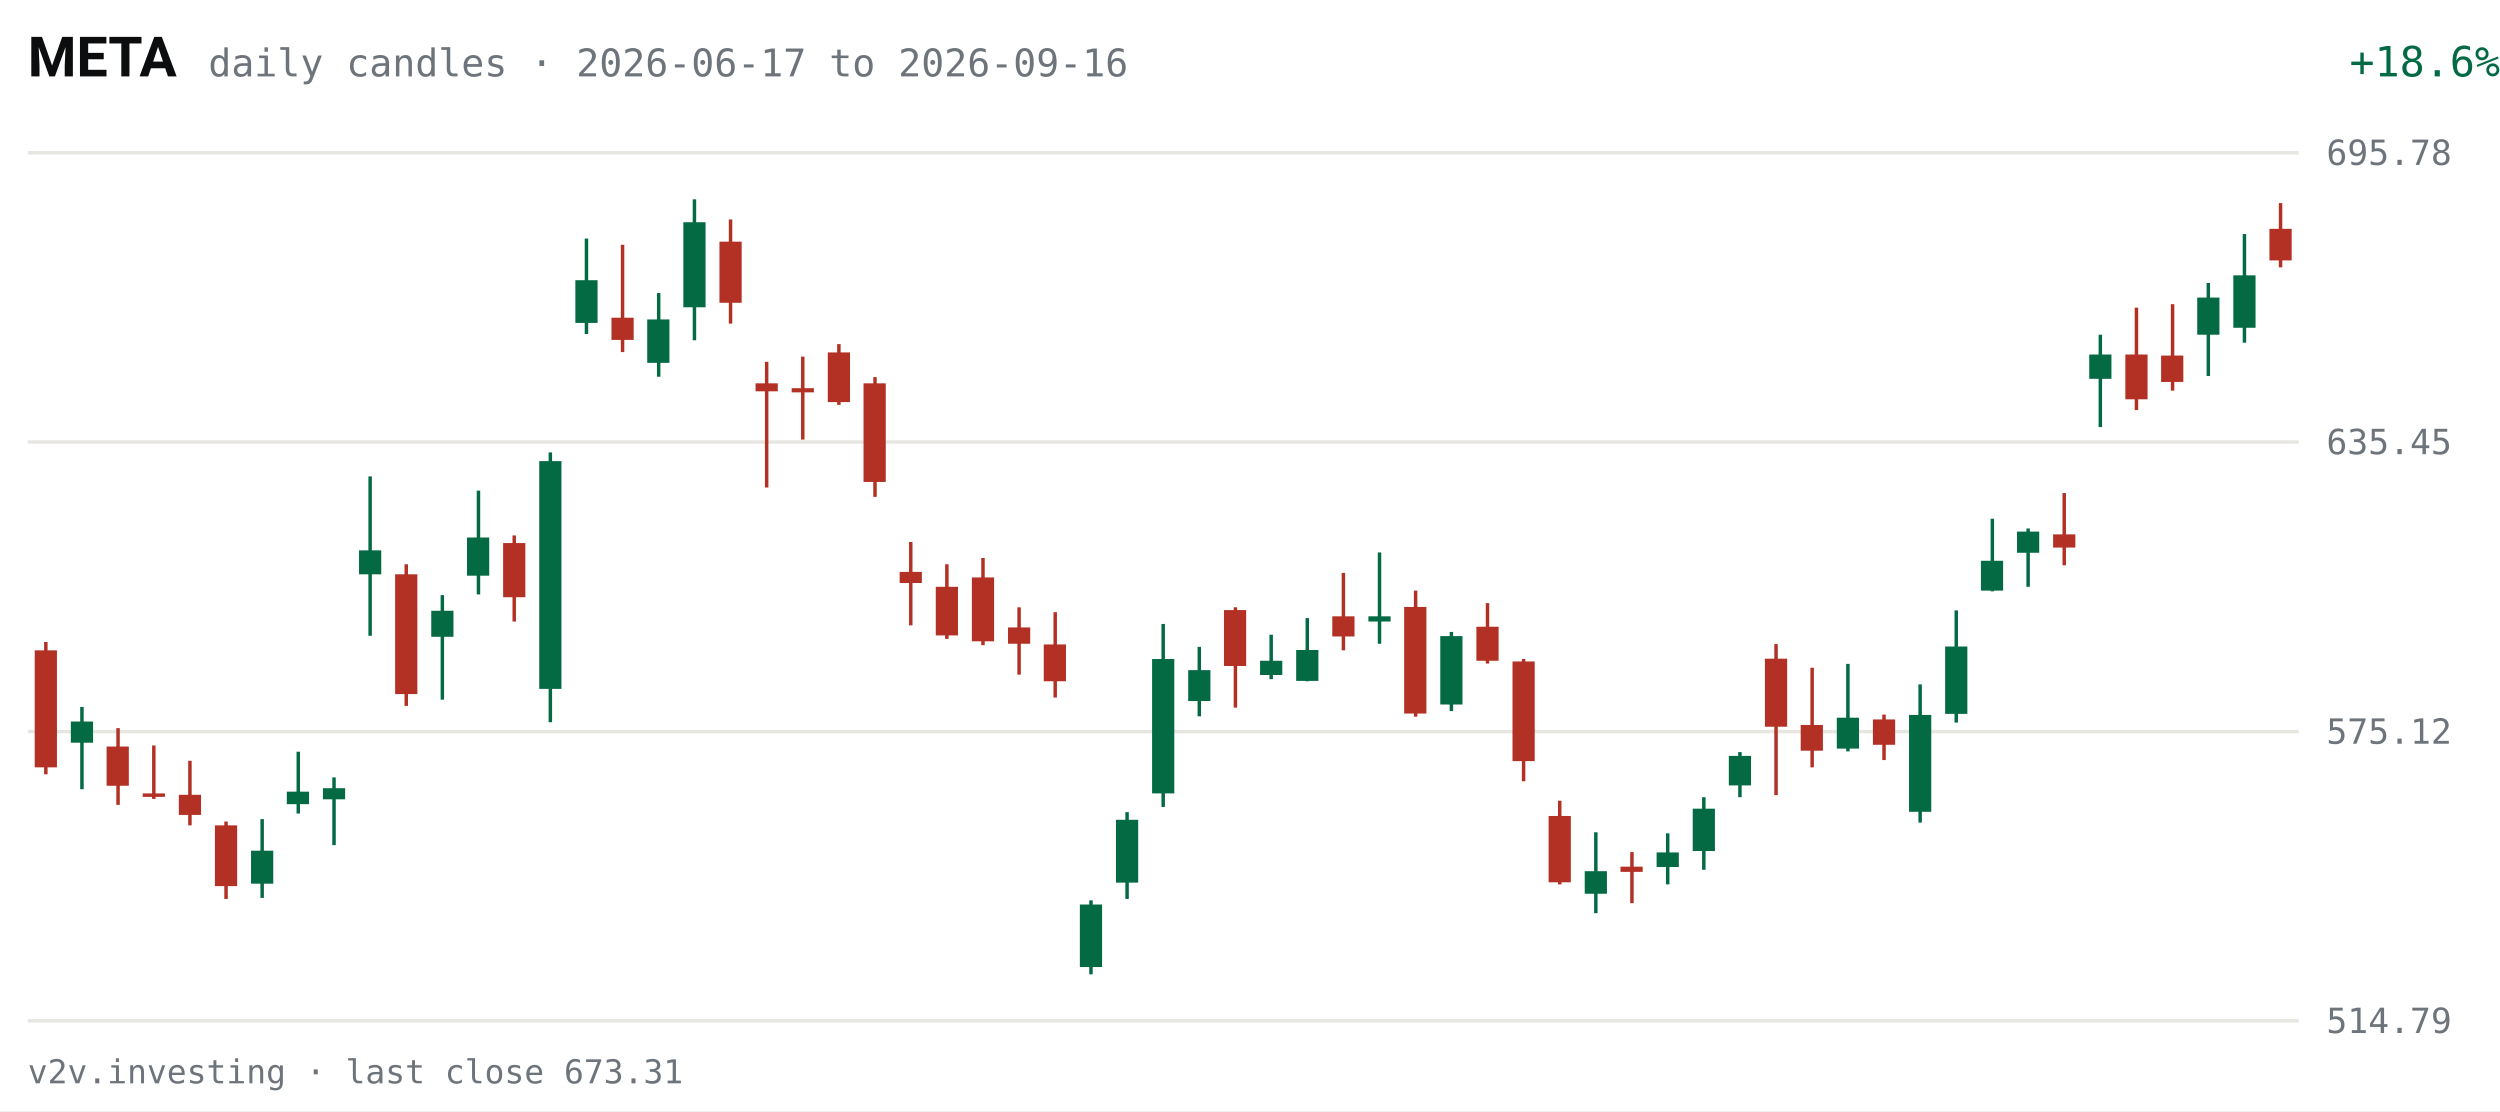
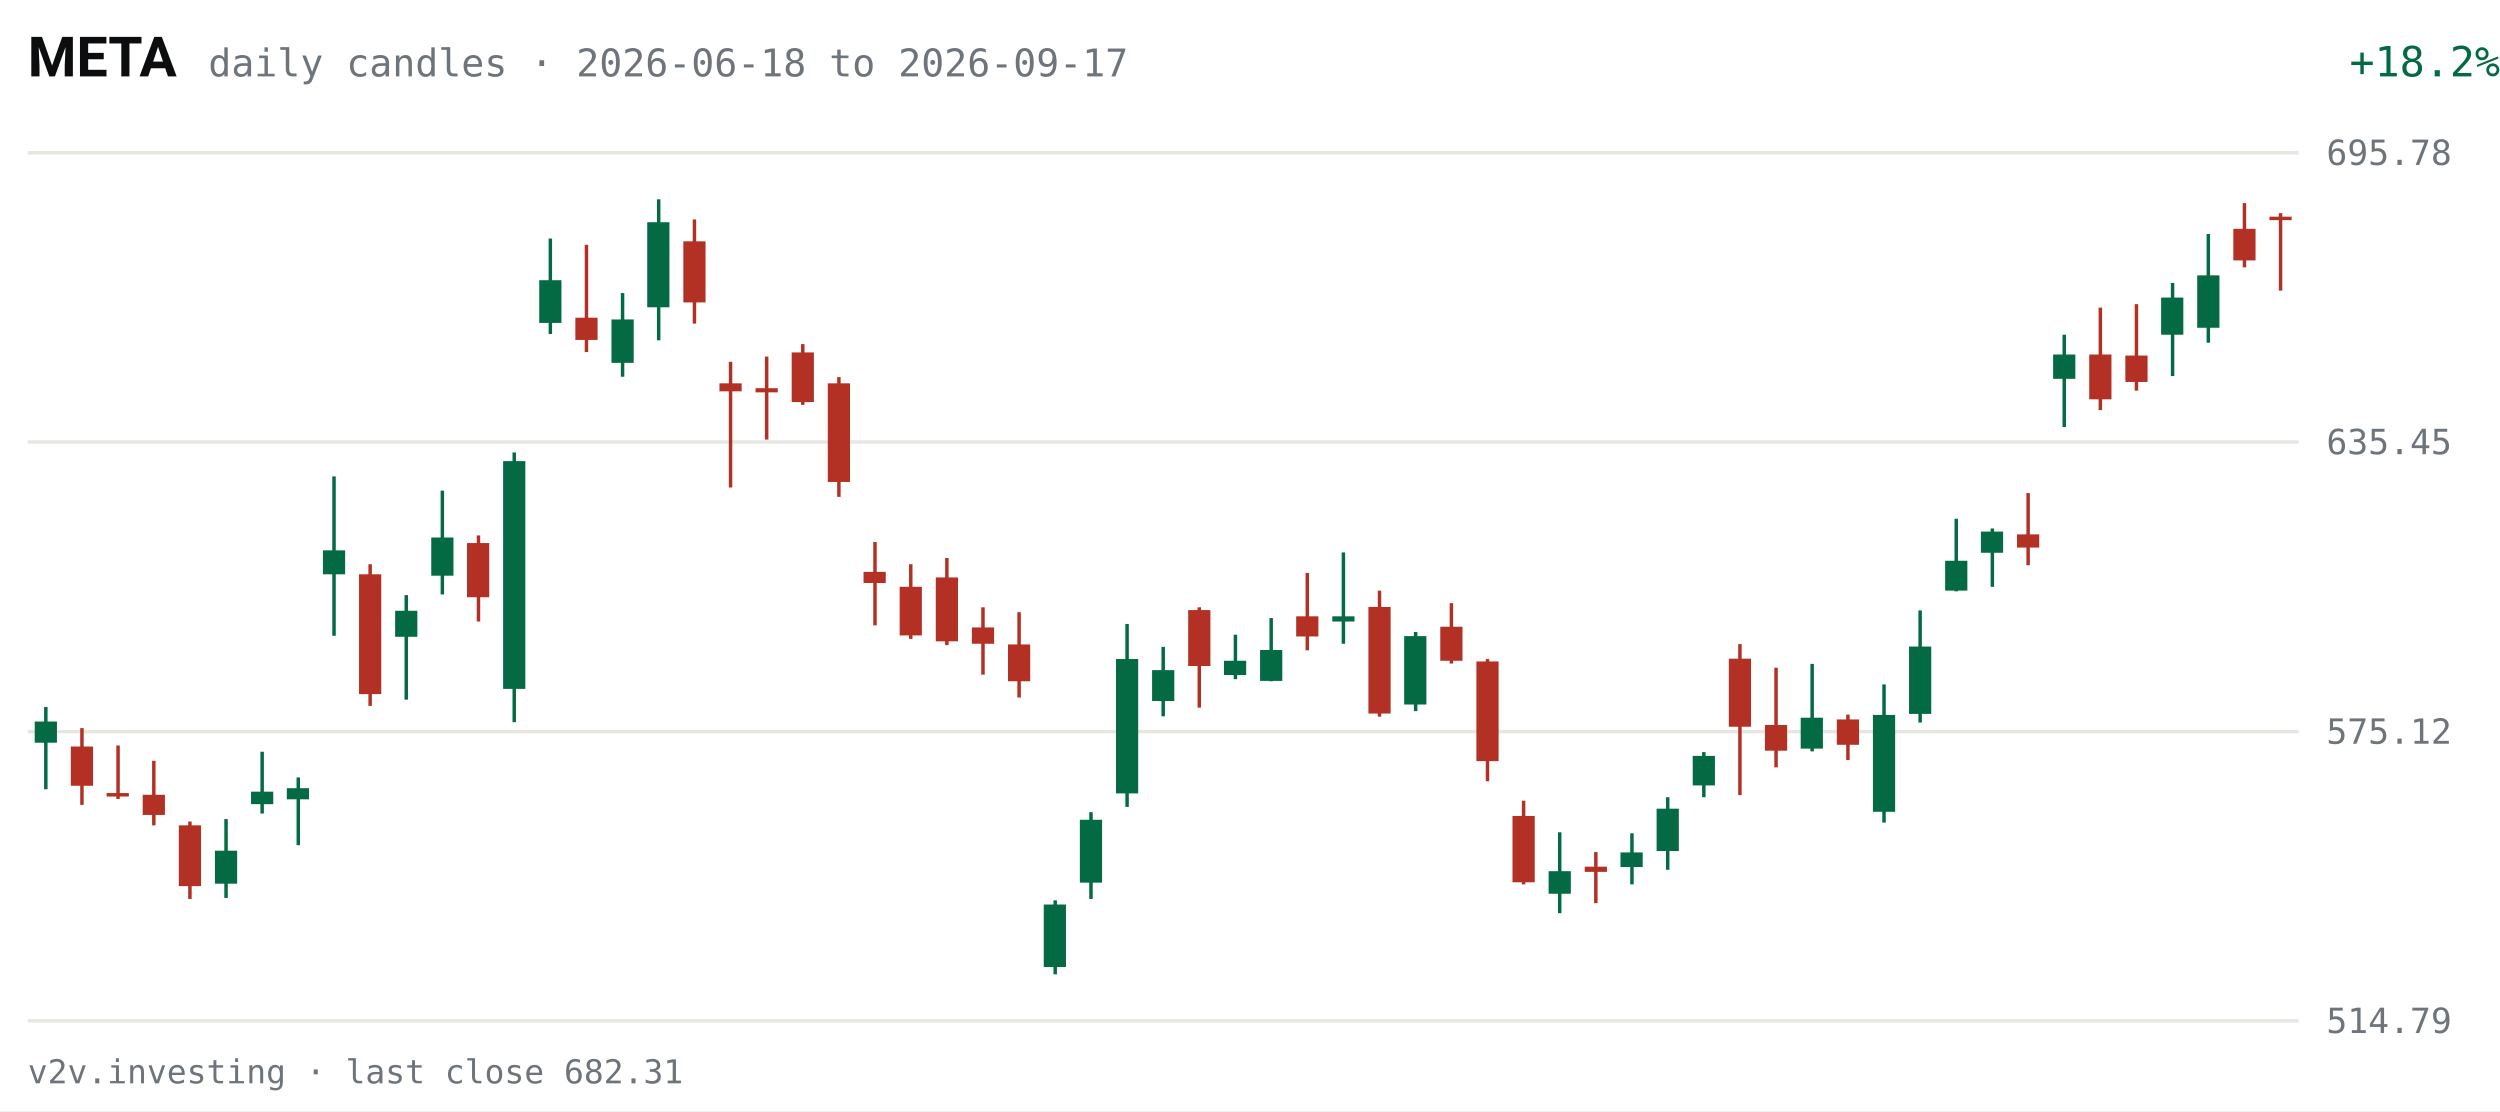
<svg xmlns="http://www.w3.org/2000/svg" viewBox="0 0 720 320" width="720" height="320" role="img" aria-label="META daily candles, last 63 sessions">
  <rect width="720" height="320" fill="#FFFFFF" />
  <text x="8" y="22" fill="#0C0D0E" font-size="16" font-weight="600" font-family="system-ui,-apple-system,Segoe UI,Roboto,sans-serif">META</text>
-   <text x="60" y="22" fill="#6E747B" font-size="11" font-family="ui-monospace,SFMono-Regular,Menlo,Consolas,monospace">daily candles · 2026-06-17 to 2026-09-16</text>
-   <text x="670" y="22" fill="#046A44" font-size="12" text-anchor="end" font-family="ui-monospace,SFMono-Regular,Menlo,Consolas,monospace" transform="translate(50,0)">+18.6%</text>
+   <text x="60" y="22" fill="#6E747B" font-size="11" font-family="ui-monospace,SFMono-Regular,Menlo,Consolas,monospace">daily candles · 2026-06-18 to 2026-09-17</text>
+   <text x="670" y="22" fill="#046A44" font-size="12" text-anchor="end" font-family="ui-monospace,SFMono-Regular,Menlo,Consolas,monospace" transform="translate(50,0)">+18.2%</text>
  <g font-family="ui-monospace,SFMono-Regular,Menlo,Consolas,monospace">
    <line x1="8" y1="294.0" x2="662" y2="294.0" stroke="#E7E6E1" stroke-width="1" />
    <text x="670" y="297.5" fill="#6E747B" font-size="10">514.79</text>
    <line x1="8" y1="210.7" x2="662" y2="210.7" stroke="#E7E6E1" stroke-width="1" />
    <text x="670" y="214.2" fill="#6E747B" font-size="10">575.12</text>
    <line x1="8" y1="127.3" x2="662" y2="127.3" stroke="#E7E6E1" stroke-width="1" />
    <text x="670" y="130.8" fill="#6E747B" font-size="10">635.45</text>
    <line x1="8" y1="44.0" x2="662" y2="44.0" stroke="#E7E6E1" stroke-width="1" />
    <text x="670" y="47.5" fill="#6E747B" font-size="10">695.78</text>
-     <line x1="13.2" y1="184.9" x2="13.2" y2="223.0" stroke="#B33124" stroke-width="1" />
-     <rect x="10.0" y="187.3" width="6.4" height="33.7" fill="#B33124" />
-     <line x1="23.6" y1="203.6" x2="23.6" y2="227.3" stroke="#046A44" stroke-width="1" />
-     <rect x="20.4" y="207.8" width="6.4" height="6.1" fill="#046A44" />
-     <line x1="34.0" y1="209.7" x2="34.0" y2="231.8" stroke="#B33124" stroke-width="1" />
-     <rect x="30.7" y="215.0" width="6.4" height="11.3" fill="#B33124" />
-     <line x1="44.3" y1="214.7" x2="44.3" y2="230.1" stroke="#B33124" stroke-width="1" />
-     <rect x="41.1" y="228.5" width="6.4" height="1.0" fill="#B33124" />
-     <line x1="54.7" y1="219.1" x2="54.7" y2="237.7" stroke="#B33124" stroke-width="1" />
-     <rect x="51.5" y="228.9" width="6.4" height="5.8" fill="#B33124" />
-     <line x1="65.1" y1="236.6" x2="65.1" y2="258.9" stroke="#B33124" stroke-width="1" />
-     <rect x="61.9" y="237.7" width="6.4" height="17.5" fill="#B33124" />
-     <line x1="75.5" y1="235.9" x2="75.5" y2="258.6" stroke="#046A44" stroke-width="1" />
-     <rect x="72.3" y="245.0" width="6.4" height="9.5" fill="#046A44" />
-     <line x1="85.9" y1="216.5" x2="85.9" y2="234.3" stroke="#046A44" stroke-width="1" />
-     <rect x="82.6" y="228.0" width="6.4" height="3.6" fill="#046A44" />
-     <line x1="96.2" y1="223.9" x2="96.2" y2="243.4" stroke="#046A44" stroke-width="1" />
-     <rect x="93.0" y="227.0" width="6.4" height="3.2" fill="#046A44" />
-     <line x1="106.6" y1="137.2" x2="106.6" y2="183.1" stroke="#046A44" stroke-width="1" />
-     <rect x="103.4" y="158.5" width="6.4" height="6.9" fill="#046A44" />
-     <line x1="117.0" y1="162.5" x2="117.0" y2="203.3" stroke="#B33124" stroke-width="1" />
-     <rect x="113.8" y="165.4" width="6.4" height="34.5" fill="#B33124" />
-     <line x1="127.4" y1="171.4" x2="127.4" y2="201.5" stroke="#046A44" stroke-width="1" />
-     <rect x="124.2" y="175.9" width="6.4" height="7.5" fill="#046A44" />
-     <line x1="137.8" y1="141.3" x2="137.8" y2="171.2" stroke="#046A44" stroke-width="1" />
-     <rect x="134.5" y="154.8" width="6.4" height="11.0" fill="#046A44" />
-     <line x1="148.1" y1="154.2" x2="148.1" y2="179.0" stroke="#B33124" stroke-width="1" />
-     <rect x="144.9" y="156.4" width="6.4" height="15.6" fill="#B33124" />
-     <line x1="158.5" y1="130.3" x2="158.5" y2="208.0" stroke="#046A44" stroke-width="1" />
-     <rect x="155.3" y="132.8" width="6.4" height="65.6" fill="#046A44" />
-     <line x1="168.9" y1="68.7" x2="168.9" y2="96.2" stroke="#046A44" stroke-width="1" />
-     <rect x="165.7" y="80.7" width="6.4" height="12.3" fill="#046A44" />
-     <line x1="179.3" y1="70.5" x2="179.3" y2="101.4" stroke="#B33124" stroke-width="1" />
-     <rect x="176.1" y="91.5" width="6.4" height="6.4" fill="#B33124" />
-     <line x1="189.7" y1="84.4" x2="189.7" y2="108.5" stroke="#046A44" stroke-width="1" />
-     <rect x="186.4" y="92.0" width="6.4" height="12.5" fill="#046A44" />
-     <line x1="200.0" y1="57.4" x2="200.0" y2="98.0" stroke="#046A44" stroke-width="1" />
-     <rect x="196.8" y="64.0" width="6.4" height="24.5" fill="#046A44" />
-     <line x1="210.4" y1="63.2" x2="210.4" y2="93.2" stroke="#B33124" stroke-width="1" />
-     <rect x="207.2" y="69.6" width="6.4" height="17.6" fill="#B33124" />
-     <line x1="220.8" y1="104.2" x2="220.8" y2="140.4" stroke="#B33124" stroke-width="1" />
-     <rect x="217.6" y="110.4" width="6.4" height="2.3" fill="#B33124" />
-     <line x1="231.2" y1="102.7" x2="231.2" y2="126.6" stroke="#B33124" stroke-width="1" />
-     <rect x="228.0" y="111.8" width="6.4" height="1.2" fill="#B33124" />
-     <line x1="241.6" y1="99.1" x2="241.6" y2="116.6" stroke="#B33124" stroke-width="1" />
-     <rect x="238.4" y="101.5" width="6.4" height="14.3" fill="#B33124" />
-     <line x1="252.0" y1="108.6" x2="252.0" y2="143.1" stroke="#B33124" stroke-width="1" />
-     <rect x="248.7" y="110.4" width="6.4" height="28.4" fill="#B33124" />
-     <line x1="262.3" y1="156.1" x2="262.3" y2="180.1" stroke="#B33124" stroke-width="1" />
-     <rect x="259.1" y="164.7" width="6.4" height="3.2" fill="#B33124" />
-     <line x1="272.7" y1="162.5" x2="272.7" y2="184.0" stroke="#B33124" stroke-width="1" />
-     <rect x="269.5" y="169.0" width="6.4" height="14.0" fill="#B33124" />
-     <line x1="283.1" y1="160.7" x2="283.1" y2="185.8" stroke="#B33124" stroke-width="1" />
-     <rect x="279.9" y="166.3" width="6.4" height="18.4" fill="#B33124" />
-     <line x1="293.5" y1="174.9" x2="293.5" y2="194.3" stroke="#B33124" stroke-width="1" />
-     <rect x="290.3" y="180.7" width="6.4" height="4.7" fill="#B33124" />
-     <line x1="303.9" y1="176.3" x2="303.9" y2="200.9" stroke="#B33124" stroke-width="1" />
-     <rect x="300.6" y="185.6" width="6.4" height="10.6" fill="#B33124" />
-     <line x1="314.2" y1="259.3" x2="314.2" y2="280.6" stroke="#046A44" stroke-width="1" />
-     <rect x="311.0" y="260.5" width="6.4" height="18.0" fill="#046A44" />
-     <line x1="324.6" y1="233.9" x2="324.6" y2="258.9" stroke="#046A44" stroke-width="1" />
-     <rect x="321.4" y="236.1" width="6.4" height="18.1" fill="#046A44" />
-     <line x1="335.0" y1="179.7" x2="335.0" y2="232.4" stroke="#046A44" stroke-width="1" />
-     <rect x="331.8" y="189.8" width="6.4" height="38.7" fill="#046A44" />
-     <line x1="345.4" y1="186.3" x2="345.4" y2="206.3" stroke="#046A44" stroke-width="1" />
-     <rect x="342.2" y="193.0" width="6.4" height="8.9" fill="#046A44" />
-     <line x1="355.8" y1="174.9" x2="355.8" y2="203.8" stroke="#B33124" stroke-width="1" />
-     <rect x="352.5" y="175.7" width="6.4" height="16.1" fill="#B33124" />
-     <line x1="366.1" y1="182.8" x2="366.1" y2="195.6" stroke="#046A44" stroke-width="1" />
-     <rect x="362.9" y="190.3" width="6.4" height="4.1" fill="#046A44" />
-     <line x1="376.5" y1="178.0" x2="376.5" y2="196.2" stroke="#046A44" stroke-width="1" />
-     <rect x="373.3" y="187.2" width="6.4" height="8.9" fill="#046A44" />
-     <line x1="386.9" y1="165.0" x2="386.9" y2="187.3" stroke="#B33124" stroke-width="1" />
-     <rect x="383.7" y="177.5" width="6.4" height="5.8" fill="#B33124" />
-     <line x1="397.3" y1="159.1" x2="397.3" y2="185.4" stroke="#046A44" stroke-width="1" />
-     <rect x="394.1" y="177.5" width="6.4" height="1.5" fill="#046A44" />
-     <line x1="407.7" y1="170.1" x2="407.7" y2="206.4" stroke="#B33124" stroke-width="1" />
-     <rect x="404.4" y="174.8" width="6.4" height="30.7" fill="#B33124" />
-     <line x1="418.0" y1="182.0" x2="418.0" y2="204.8" stroke="#046A44" stroke-width="1" />
-     <rect x="414.8" y="183.2" width="6.4" height="19.7" fill="#046A44" />
-     <line x1="428.4" y1="173.7" x2="428.4" y2="191.1" stroke="#B33124" stroke-width="1" />
-     <rect x="425.2" y="180.5" width="6.4" height="9.8" fill="#B33124" />
-     <line x1="438.8" y1="189.8" x2="438.8" y2="225.0" stroke="#B33124" stroke-width="1" />
-     <rect x="435.6" y="190.5" width="6.4" height="28.7" fill="#B33124" />
-     <line x1="449.2" y1="230.6" x2="449.2" y2="254.7" stroke="#B33124" stroke-width="1" />
-     <rect x="446.0" y="235.0" width="6.4" height="19.1" fill="#B33124" />
-     <line x1="459.6" y1="239.7" x2="459.6" y2="263.0" stroke="#046A44" stroke-width="1" />
-     <rect x="456.4" y="250.9" width="6.4" height="6.5" fill="#046A44" />
-     <line x1="470.0" y1="245.4" x2="470.0" y2="260.1" stroke="#B33124" stroke-width="1" />
-     <rect x="466.7" y="249.6" width="6.4" height="1.5" fill="#B33124" />
-     <line x1="480.3" y1="240.0" x2="480.3" y2="254.7" stroke="#046A44" stroke-width="1" />
-     <rect x="477.1" y="245.5" width="6.4" height="4.2" fill="#046A44" />
-     <line x1="490.7" y1="229.6" x2="490.7" y2="250.5" stroke="#046A44" stroke-width="1" />
-     <rect x="487.5" y="232.9" width="6.4" height="12.2" fill="#046A44" />
-     <line x1="501.1" y1="216.6" x2="501.1" y2="229.6" stroke="#046A44" stroke-width="1" />
-     <rect x="497.9" y="217.7" width="6.4" height="8.5" fill="#046A44" />
-     <line x1="511.5" y1="185.5" x2="511.5" y2="229.0" stroke="#B33124" stroke-width="1" />
-     <rect x="508.3" y="189.7" width="6.4" height="19.6" fill="#B33124" />
-     <line x1="521.9" y1="192.3" x2="521.9" y2="221.0" stroke="#B33124" stroke-width="1" />
-     <rect x="518.6" y="208.8" width="6.4" height="7.4" fill="#B33124" />
-     <line x1="532.2" y1="191.2" x2="532.2" y2="216.4" stroke="#046A44" stroke-width="1" />
-     <rect x="529.0" y="206.7" width="6.4" height="8.9" fill="#046A44" />
-     <line x1="542.6" y1="205.8" x2="542.6" y2="218.9" stroke="#B33124" stroke-width="1" />
-     <rect x="539.4" y="207.2" width="6.4" height="7.3" fill="#B33124" />
-     <line x1="553.0" y1="197.1" x2="553.0" y2="236.9" stroke="#046A44" stroke-width="1" />
-     <rect x="549.8" y="205.9" width="6.4" height="27.9" fill="#046A44" />
-     <line x1="563.4" y1="175.8" x2="563.4" y2="208.1" stroke="#046A44" stroke-width="1" />
-     <rect x="560.2" y="186.2" width="6.4" height="19.4" fill="#046A44" />
-     <line x1="573.8" y1="149.4" x2="573.8" y2="170.3" stroke="#046A44" stroke-width="1" />
-     <rect x="570.5" y="161.5" width="6.4" height="8.6" fill="#046A44" />
-     <line x1="584.1" y1="152.2" x2="584.1" y2="169.0" stroke="#046A44" stroke-width="1" />
-     <rect x="580.9" y="153.1" width="6.4" height="6.1" fill="#046A44" />
-     <line x1="594.5" y1="142.0" x2="594.5" y2="162.8" stroke="#B33124" stroke-width="1" />
-     <rect x="591.3" y="153.9" width="6.4" height="3.8" fill="#B33124" />
-     <line x1="604.9" y1="96.4" x2="604.9" y2="123.0" stroke="#046A44" stroke-width="1" />
-     <rect x="601.7" y="102.1" width="6.4" height="7.0" fill="#046A44" />
-     <line x1="615.3" y1="88.6" x2="615.3" y2="118.1" stroke="#B33124" stroke-width="1" />
-     <rect x="612.1" y="102.1" width="6.4" height="12.9" fill="#B33124" />
-     <line x1="625.7" y1="87.6" x2="625.7" y2="112.5" stroke="#B33124" stroke-width="1" />
-     <rect x="622.4" y="102.4" width="6.4" height="7.6" fill="#B33124" />
-     <line x1="636.0" y1="81.5" x2="636.0" y2="108.3" stroke="#046A44" stroke-width="1" />
-     <rect x="632.8" y="85.7" width="6.4" height="10.7" fill="#046A44" />
-     <line x1="646.4" y1="67.4" x2="646.4" y2="98.7" stroke="#046A44" stroke-width="1" />
-     <rect x="643.2" y="79.3" width="6.4" height="15.1" fill="#046A44" />
-     <line x1="656.8" y1="58.5" x2="656.8" y2="77.0" stroke="#B33124" stroke-width="1" />
-     <rect x="653.6" y="65.9" width="6.4" height="9.1" fill="#B33124" />
+     <line x1="13.2" y1="203.6" x2="13.2" y2="227.3" stroke="#046A44" stroke-width="1" />
+     <rect x="10.0" y="207.8" width="6.4" height="6.1" fill="#046A44" />
+     <line x1="23.6" y1="209.7" x2="23.6" y2="231.8" stroke="#B33124" stroke-width="1" />
+     <rect x="20.4" y="215.0" width="6.4" height="11.3" fill="#B33124" />
+     <line x1="34.0" y1="214.7" x2="34.0" y2="230.1" stroke="#B33124" stroke-width="1" />
+     <rect x="30.7" y="228.4" width="6.4" height="1.0" fill="#B33124" />
+     <line x1="44.3" y1="219.1" x2="44.3" y2="237.7" stroke="#B33124" stroke-width="1" />
+     <rect x="41.1" y="228.9" width="6.4" height="5.8" fill="#B33124" />
+     <line x1="54.7" y1="236.6" x2="54.7" y2="258.9" stroke="#B33124" stroke-width="1" />
+     <rect x="51.5" y="237.7" width="6.4" height="17.5" fill="#B33124" />
+     <line x1="65.1" y1="235.9" x2="65.1" y2="258.6" stroke="#046A44" stroke-width="1" />
+     <rect x="61.9" y="245.0" width="6.4" height="9.5" fill="#046A44" />
+     <line x1="75.5" y1="216.5" x2="75.5" y2="234.3" stroke="#046A44" stroke-width="1" />
+     <rect x="72.3" y="228.0" width="6.4" height="3.6" fill="#046A44" />
+     <line x1="85.9" y1="223.9" x2="85.9" y2="243.4" stroke="#046A44" stroke-width="1" />
+     <rect x="82.6" y="227.0" width="6.4" height="3.2" fill="#046A44" />
+     <line x1="96.2" y1="137.2" x2="96.2" y2="183.1" stroke="#046A44" stroke-width="1" />
+     <rect x="93.0" y="158.5" width="6.4" height="6.9" fill="#046A44" />
+     <line x1="106.6" y1="162.5" x2="106.6" y2="203.3" stroke="#B33124" stroke-width="1" />
+     <rect x="103.4" y="165.4" width="6.4" height="34.5" fill="#B33124" />
+     <line x1="117.0" y1="171.4" x2="117.0" y2="201.5" stroke="#046A44" stroke-width="1" />
+     <rect x="113.8" y="175.9" width="6.4" height="7.5" fill="#046A44" />
+     <line x1="127.4" y1="141.3" x2="127.4" y2="171.2" stroke="#046A44" stroke-width="1" />
+     <rect x="124.2" y="154.8" width="6.4" height="11.0" fill="#046A44" />
+     <line x1="137.8" y1="154.2" x2="137.8" y2="179.0" stroke="#B33124" stroke-width="1" />
+     <rect x="134.5" y="156.4" width="6.4" height="15.6" fill="#B33124" />
+     <line x1="148.1" y1="130.3" x2="148.1" y2="208.0" stroke="#046A44" stroke-width="1" />
+     <rect x="144.9" y="132.8" width="6.4" height="65.6" fill="#046A44" />
+     <line x1="158.5" y1="68.7" x2="158.5" y2="96.2" stroke="#046A44" stroke-width="1" />
+     <rect x="155.3" y="80.7" width="6.4" height="12.3" fill="#046A44" />
+     <line x1="168.9" y1="70.5" x2="168.9" y2="101.4" stroke="#B33124" stroke-width="1" />
+     <rect x="165.7" y="91.5" width="6.4" height="6.4" fill="#B33124" />
+     <line x1="179.3" y1="84.4" x2="179.3" y2="108.5" stroke="#046A44" stroke-width="1" />
+     <rect x="176.1" y="92.0" width="6.4" height="12.5" fill="#046A44" />
+     <line x1="189.7" y1="57.4" x2="189.7" y2="98.0" stroke="#046A44" stroke-width="1" />
+     <rect x="186.4" y="64.0" width="6.4" height="24.5" fill="#046A44" />
+     <line x1="200.0" y1="63.2" x2="200.0" y2="93.2" stroke="#B33124" stroke-width="1" />
+     <rect x="196.8" y="69.5" width="6.4" height="17.6" fill="#B33124" />
+     <line x1="210.4" y1="104.2" x2="210.4" y2="140.4" stroke="#B33124" stroke-width="1" />
+     <rect x="207.2" y="110.4" width="6.4" height="2.3" fill="#B33124" />
+     <line x1="220.8" y1="102.7" x2="220.8" y2="126.6" stroke="#B33124" stroke-width="1" />
+     <rect x="217.6" y="111.8" width="6.4" height="1.2" fill="#B33124" />
+     <line x1="231.2" y1="99.1" x2="231.2" y2="116.6" stroke="#B33124" stroke-width="1" />
+     <rect x="228.0" y="101.5" width="6.4" height="14.3" fill="#B33124" />
+     <line x1="241.6" y1="108.6" x2="241.6" y2="143.1" stroke="#B33124" stroke-width="1" />
+     <rect x="238.4" y="110.4" width="6.4" height="28.4" fill="#B33124" />
+     <line x1="252.0" y1="156.1" x2="252.0" y2="180.1" stroke="#B33124" stroke-width="1" />
+     <rect x="248.7" y="164.7" width="6.4" height="3.2" fill="#B33124" />
+     <line x1="262.3" y1="162.5" x2="262.3" y2="184.0" stroke="#B33124" stroke-width="1" />
+     <rect x="259.1" y="169.0" width="6.4" height="14.0" fill="#B33124" />
+     <line x1="272.7" y1="160.7" x2="272.7" y2="185.8" stroke="#B33124" stroke-width="1" />
+     <rect x="269.5" y="166.3" width="6.4" height="18.4" fill="#B33124" />
+     <line x1="283.1" y1="174.9" x2="283.1" y2="194.3" stroke="#B33124" stroke-width="1" />
+     <rect x="279.9" y="180.7" width="6.4" height="4.7" fill="#B33124" />
+     <line x1="293.5" y1="176.3" x2="293.5" y2="200.9" stroke="#B33124" stroke-width="1" />
+     <rect x="290.3" y="185.6" width="6.4" height="10.6" fill="#B33124" />
+     <line x1="303.9" y1="259.3" x2="303.9" y2="280.6" stroke="#046A44" stroke-width="1" />
+     <rect x="300.6" y="260.5" width="6.4" height="18.0" fill="#046A44" />
+     <line x1="314.2" y1="233.9" x2="314.2" y2="258.9" stroke="#046A44" stroke-width="1" />
+     <rect x="311.0" y="236.1" width="6.4" height="18.1" fill="#046A44" />
+     <line x1="324.6" y1="179.7" x2="324.6" y2="232.4" stroke="#046A44" stroke-width="1" />
+     <rect x="321.4" y="189.8" width="6.4" height="38.7" fill="#046A44" />
+     <line x1="335.0" y1="186.3" x2="335.0" y2="206.3" stroke="#046A44" stroke-width="1" />
+     <rect x="331.8" y="193.0" width="6.4" height="8.9" fill="#046A44" />
+     <line x1="345.4" y1="174.9" x2="345.4" y2="203.8" stroke="#B33124" stroke-width="1" />
+     <rect x="342.2" y="175.7" width="6.4" height="16.1" fill="#B33124" />
+     <line x1="355.8" y1="182.8" x2="355.8" y2="195.6" stroke="#046A44" stroke-width="1" />
+     <rect x="352.5" y="190.3" width="6.4" height="4.1" fill="#046A44" />
+     <line x1="366.1" y1="178.0" x2="366.1" y2="196.2" stroke="#046A44" stroke-width="1" />
+     <rect x="362.9" y="187.2" width="6.4" height="8.9" fill="#046A44" />
+     <line x1="376.5" y1="165.0" x2="376.5" y2="187.3" stroke="#B33124" stroke-width="1" />
+     <rect x="373.3" y="177.5" width="6.4" height="5.8" fill="#B33124" />
+     <line x1="386.9" y1="159.1" x2="386.9" y2="185.4" stroke="#046A44" stroke-width="1" />
+     <rect x="383.7" y="177.5" width="6.4" height="1.5" fill="#046A44" />
+     <line x1="397.3" y1="170.1" x2="397.3" y2="206.4" stroke="#B33124" stroke-width="1" />
+     <rect x="394.1" y="174.8" width="6.4" height="30.7" fill="#B33124" />
+     <line x1="407.7" y1="182.0" x2="407.7" y2="204.8" stroke="#046A44" stroke-width="1" />
+     <rect x="404.4" y="183.2" width="6.4" height="19.7" fill="#046A44" />
+     <line x1="418.0" y1="173.7" x2="418.0" y2="191.1" stroke="#B33124" stroke-width="1" />
+     <rect x="414.8" y="180.5" width="6.4" height="9.8" fill="#B33124" />
+     <line x1="428.4" y1="189.8" x2="428.4" y2="225.0" stroke="#B33124" stroke-width="1" />
+     <rect x="425.2" y="190.5" width="6.4" height="28.7" fill="#B33124" />
+     <line x1="438.8" y1="230.6" x2="438.8" y2="254.7" stroke="#B33124" stroke-width="1" />
+     <rect x="435.6" y="235.0" width="6.4" height="19.1" fill="#B33124" />
+     <line x1="449.2" y1="239.7" x2="449.2" y2="263.0" stroke="#046A44" stroke-width="1" />
+     <rect x="446.0" y="250.9" width="6.4" height="6.5" fill="#046A44" />
+     <line x1="459.6" y1="245.4" x2="459.6" y2="260.1" stroke="#B33124" stroke-width="1" />
+     <rect x="456.4" y="249.6" width="6.4" height="1.5" fill="#B33124" />
+     <line x1="470.0" y1="240.0" x2="470.0" y2="254.7" stroke="#046A44" stroke-width="1" />
+     <rect x="466.7" y="245.5" width="6.4" height="4.2" fill="#046A44" />
+     <line x1="480.3" y1="229.6" x2="480.3" y2="250.5" stroke="#046A44" stroke-width="1" />
+     <rect x="477.1" y="232.9" width="6.4" height="12.2" fill="#046A44" />
+     <line x1="490.7" y1="216.6" x2="490.7" y2="229.6" stroke="#046A44" stroke-width="1" />
+     <rect x="487.5" y="217.7" width="6.4" height="8.5" fill="#046A44" />
+     <line x1="501.1" y1="185.5" x2="501.1" y2="229.0" stroke="#B33124" stroke-width="1" />
+     <rect x="497.9" y="189.7" width="6.4" height="19.6" fill="#B33124" />
+     <line x1="511.5" y1="192.3" x2="511.5" y2="221.0" stroke="#B33124" stroke-width="1" />
+     <rect x="508.3" y="208.8" width="6.4" height="7.4" fill="#B33124" />
+     <line x1="521.9" y1="191.2" x2="521.9" y2="216.4" stroke="#046A44" stroke-width="1" />
+     <rect x="518.6" y="206.7" width="6.4" height="8.9" fill="#046A44" />
+     <line x1="532.2" y1="205.8" x2="532.2" y2="218.9" stroke="#B33124" stroke-width="1" />
+     <rect x="529.0" y="207.2" width="6.4" height="7.3" fill="#B33124" />
+     <line x1="542.6" y1="197.1" x2="542.6" y2="236.9" stroke="#046A44" stroke-width="1" />
+     <rect x="539.4" y="205.9" width="6.4" height="27.9" fill="#046A44" />
+     <line x1="553.0" y1="175.8" x2="553.0" y2="208.1" stroke="#046A44" stroke-width="1" />
+     <rect x="549.8" y="186.2" width="6.4" height="19.4" fill="#046A44" />
+     <line x1="563.4" y1="149.4" x2="563.4" y2="170.3" stroke="#046A44" stroke-width="1" />
+     <rect x="560.2" y="161.5" width="6.4" height="8.6" fill="#046A44" />
+     <line x1="573.8" y1="152.2" x2="573.8" y2="169.0" stroke="#046A44" stroke-width="1" />
+     <rect x="570.5" y="153.1" width="6.4" height="6.1" fill="#046A44" />
+     <line x1="584.1" y1="142.0" x2="584.1" y2="162.8" stroke="#B33124" stroke-width="1" />
+     <rect x="580.9" y="153.9" width="6.4" height="3.8" fill="#B33124" />
+     <line x1="594.5" y1="96.4" x2="594.5" y2="123.0" stroke="#046A44" stroke-width="1" />
+     <rect x="591.3" y="102.1" width="6.4" height="7.0" fill="#046A44" />
+     <line x1="604.9" y1="88.6" x2="604.9" y2="118.1" stroke="#B33124" stroke-width="1" />
+     <rect x="601.7" y="102.1" width="6.4" height="12.9" fill="#B33124" />
+     <line x1="615.3" y1="87.6" x2="615.3" y2="112.5" stroke="#B33124" stroke-width="1" />
+     <rect x="612.1" y="102.4" width="6.4" height="7.6" fill="#B33124" />
+     <line x1="625.7" y1="81.5" x2="625.7" y2="108.3" stroke="#046A44" stroke-width="1" />
+     <rect x="622.4" y="85.7" width="6.4" height="10.7" fill="#046A44" />
+     <line x1="636.0" y1="67.4" x2="636.0" y2="98.7" stroke="#046A44" stroke-width="1" />
+     <rect x="632.8" y="79.3" width="6.4" height="15.1" fill="#046A44" />
+     <line x1="646.4" y1="58.5" x2="646.4" y2="77.0" stroke="#B33124" stroke-width="1" />
+     <rect x="643.2" y="65.9" width="6.4" height="9.1" fill="#B33124" />
+     <line x1="656.8" y1="61.4" x2="656.8" y2="83.7" stroke="#B33124" stroke-width="1" />
+     <rect x="653.6" y="62.4" width="6.4" height="1.0" fill="#B33124" />
  </g>
-   <text x="8" y="312" fill="#6E747B" font-size="9.5" font-family="ui-monospace,SFMono-Regular,Menlo,Consolas,monospace">v2v.investing · last close 673.31</text>
+   <text x="8" y="312" fill="#6E747B" font-size="9.5" font-family="ui-monospace,SFMono-Regular,Menlo,Consolas,monospace">v2v.investing · last close 682.31</text>
</svg>
